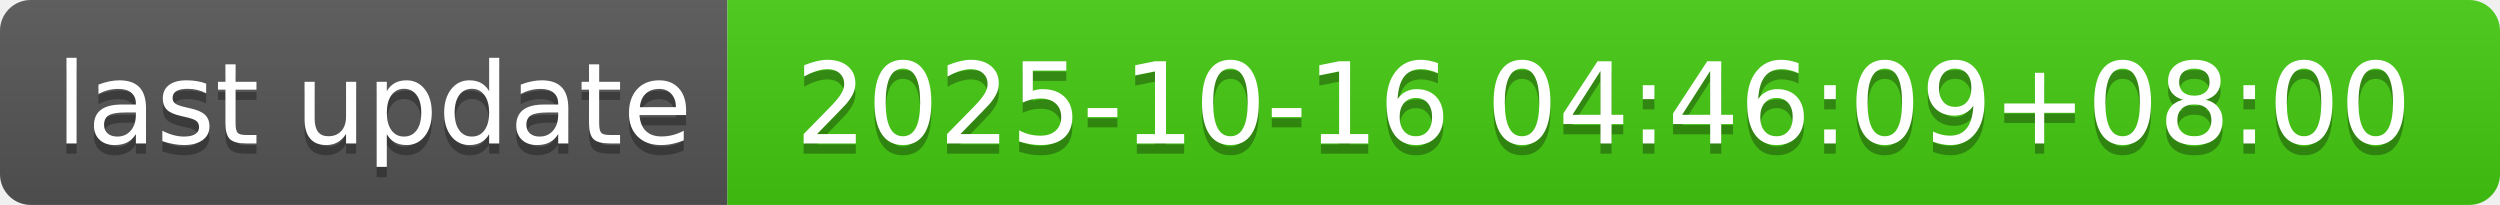
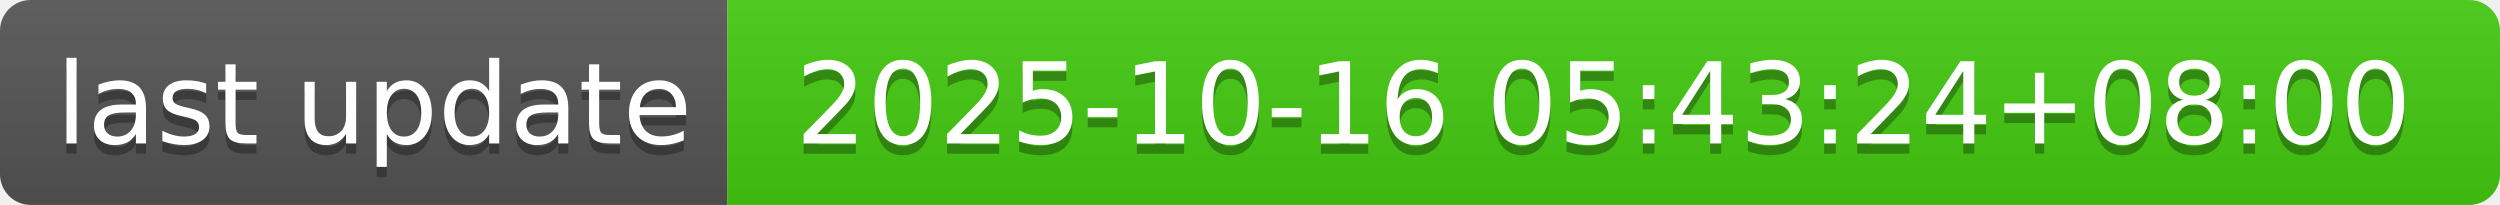
- <svg xmlns="http://www.w3.org/2000/svg" width="244" height="20" role="img" aria-label="last update: 2025-10-16 04:46:09+08:00">
+ <svg xmlns="http://www.w3.org/2000/svg" width="244" height="20" role="img" aria-label="last update: 2025-10-16 05:43:24+08:00">
  <linearGradient id="s" x2="0" y2="100%">
    <stop offset="0" stop-color="#bbb" stop-opacity=".1" />
    <stop offset="1" stop-opacity=".1" />
  </linearGradient>
  <clipPath id="r">
    <rect width="244" height="20" rx="3" fill="#fff" />
  </clipPath>
  <g clip-path="url(#r)">
    <rect width="71" height="20" fill="#555" />
    <rect x="71" width="173" height="20" fill="#4c1" />
    <rect width="244" height="20" fill="url(#s)" />
  </g>
  <g fill="#fff" text-anchor="middle" font-family="Verdana,Geneva,DejaVu Sans,sans-serif" text-rendering="geometricPrecision" font-size="110">
    <text aria-hidden="true" x="365" y="150" fill="#010101" fill-opacity=".3" transform="scale(.1)" textLength="610">last update</text>
    <text x="365" y="140" transform="scale(.1)" fill="#fff" textLength="610">last update</text>
-     <text aria-hidden="true" x="1565" y="150" fill="#010101" fill-opacity=".3" transform="scale(.1)" textLength="1630">2025-10-16 04:46:09+08:00</text>
-     <text x="1565" y="140" transform="scale(.1)" fill="#fff" textLength="1630">2025-10-16 04:46:09+08:00</text>
+     <text aria-hidden="true" x="1565" y="150" fill="#010101" fill-opacity=".3" transform="scale(.1)" textLength="1630">2025-10-16 05:43:24+08:00</text>
+     <text x="1565" y="140" transform="scale(.1)" fill="#fff" textLength="1630">2025-10-16 05:43:24+08:00</text>
  </g>
</svg>
